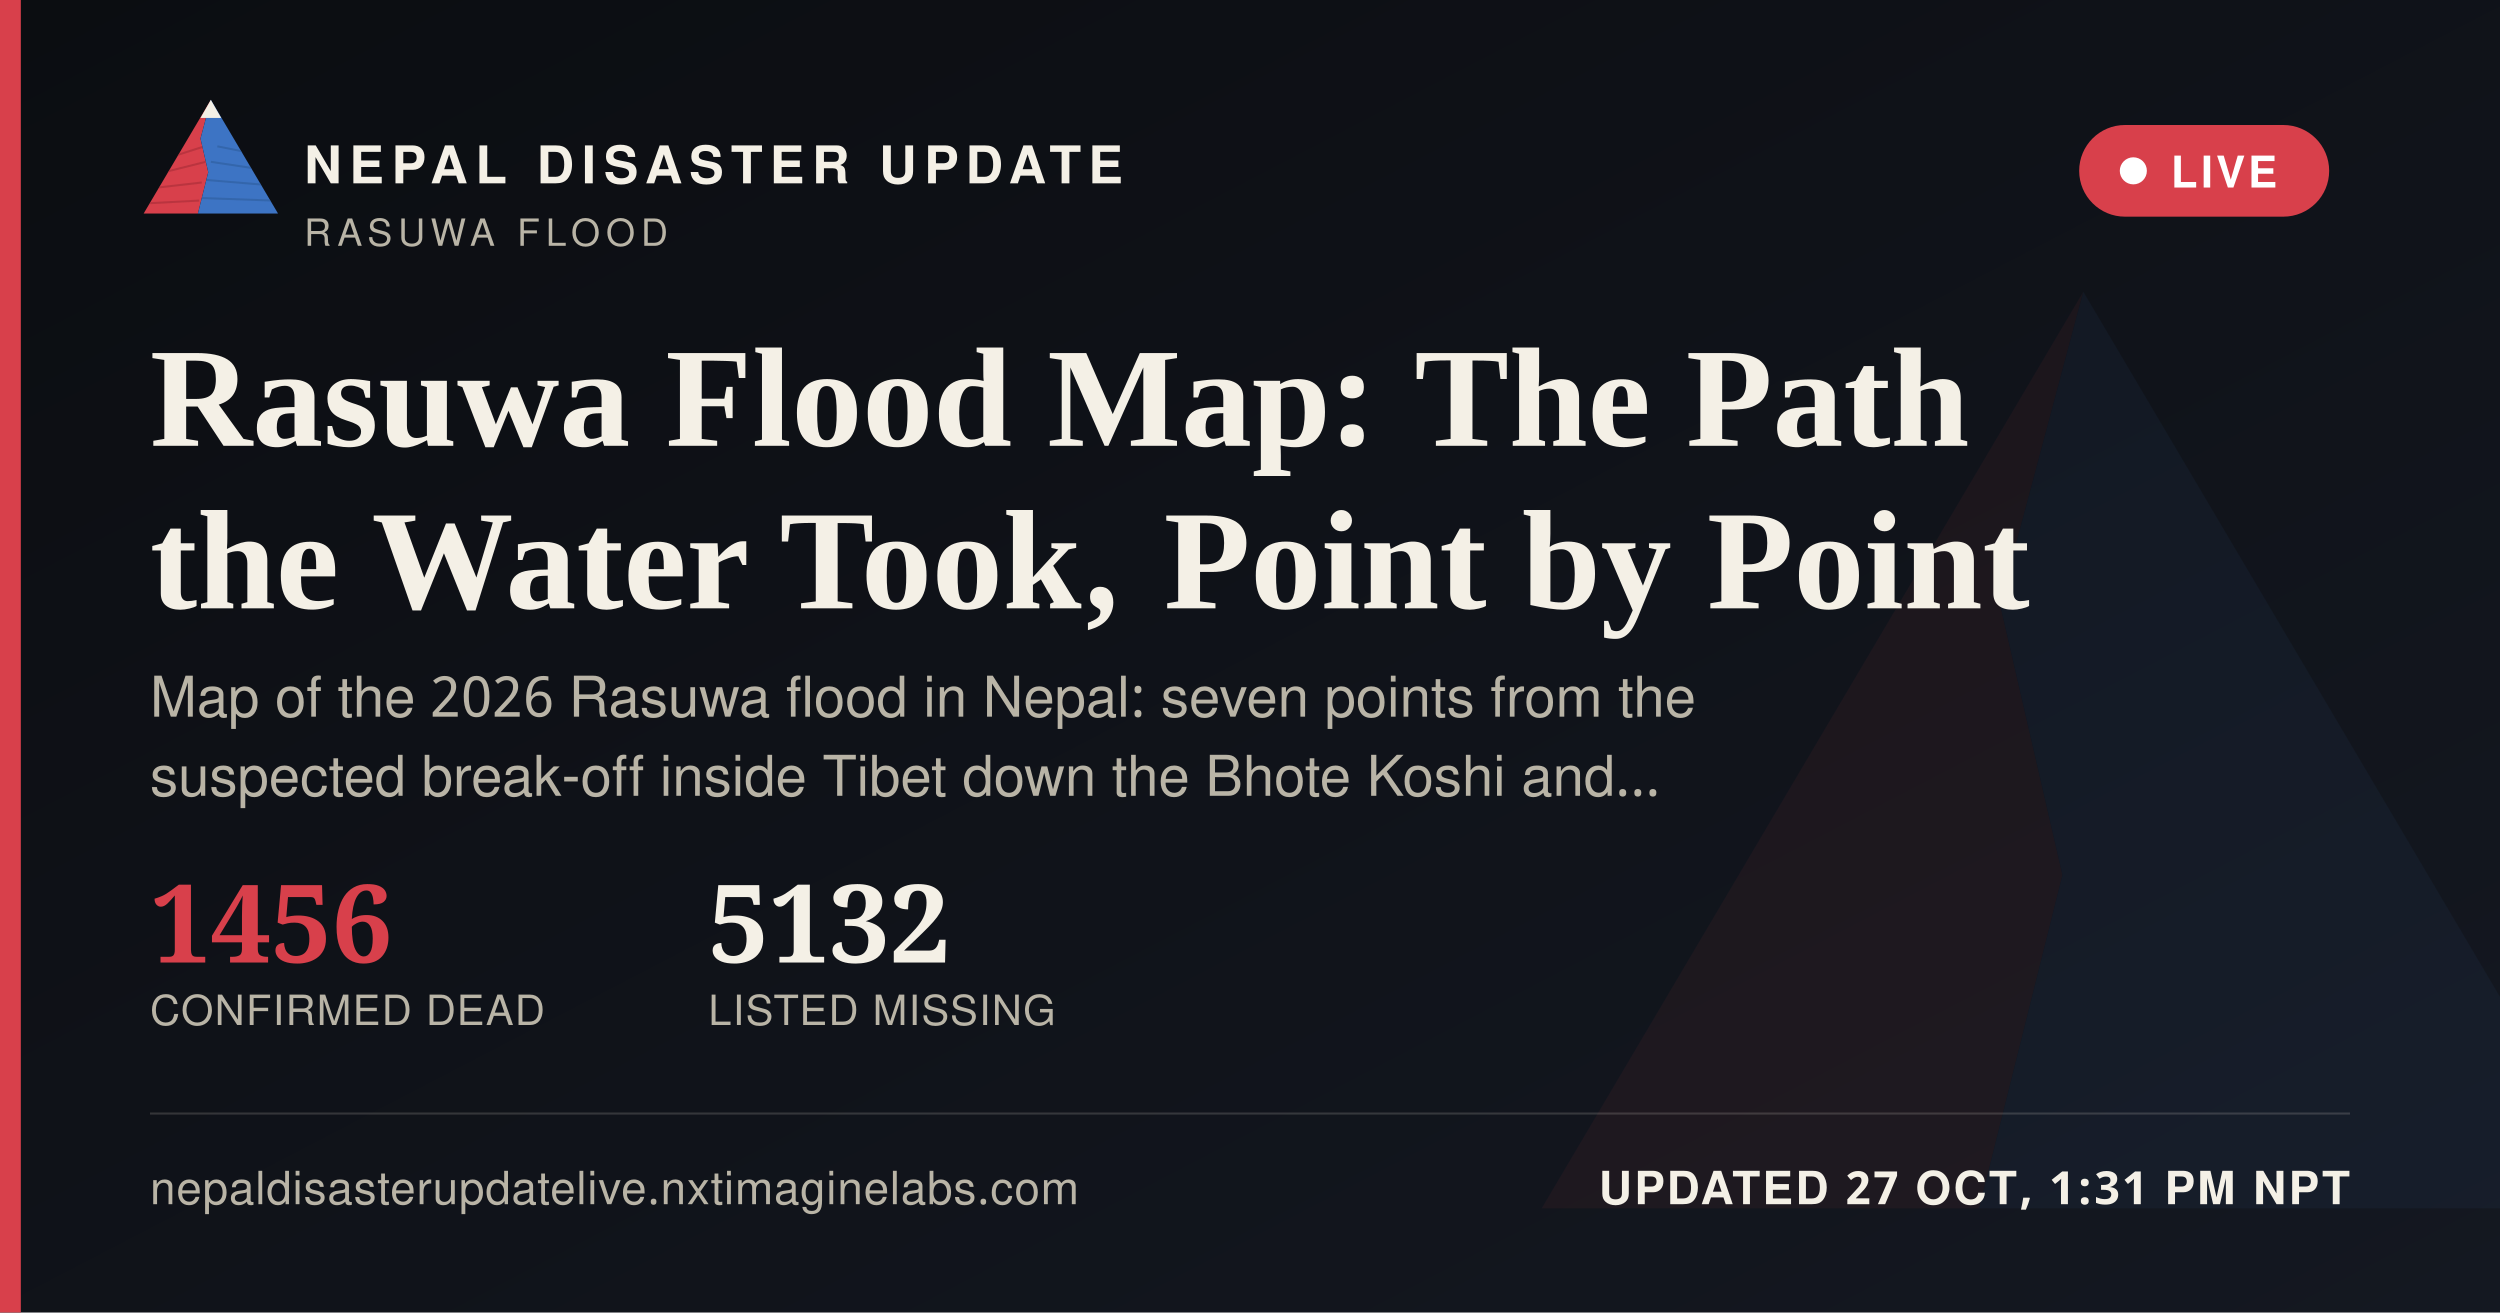
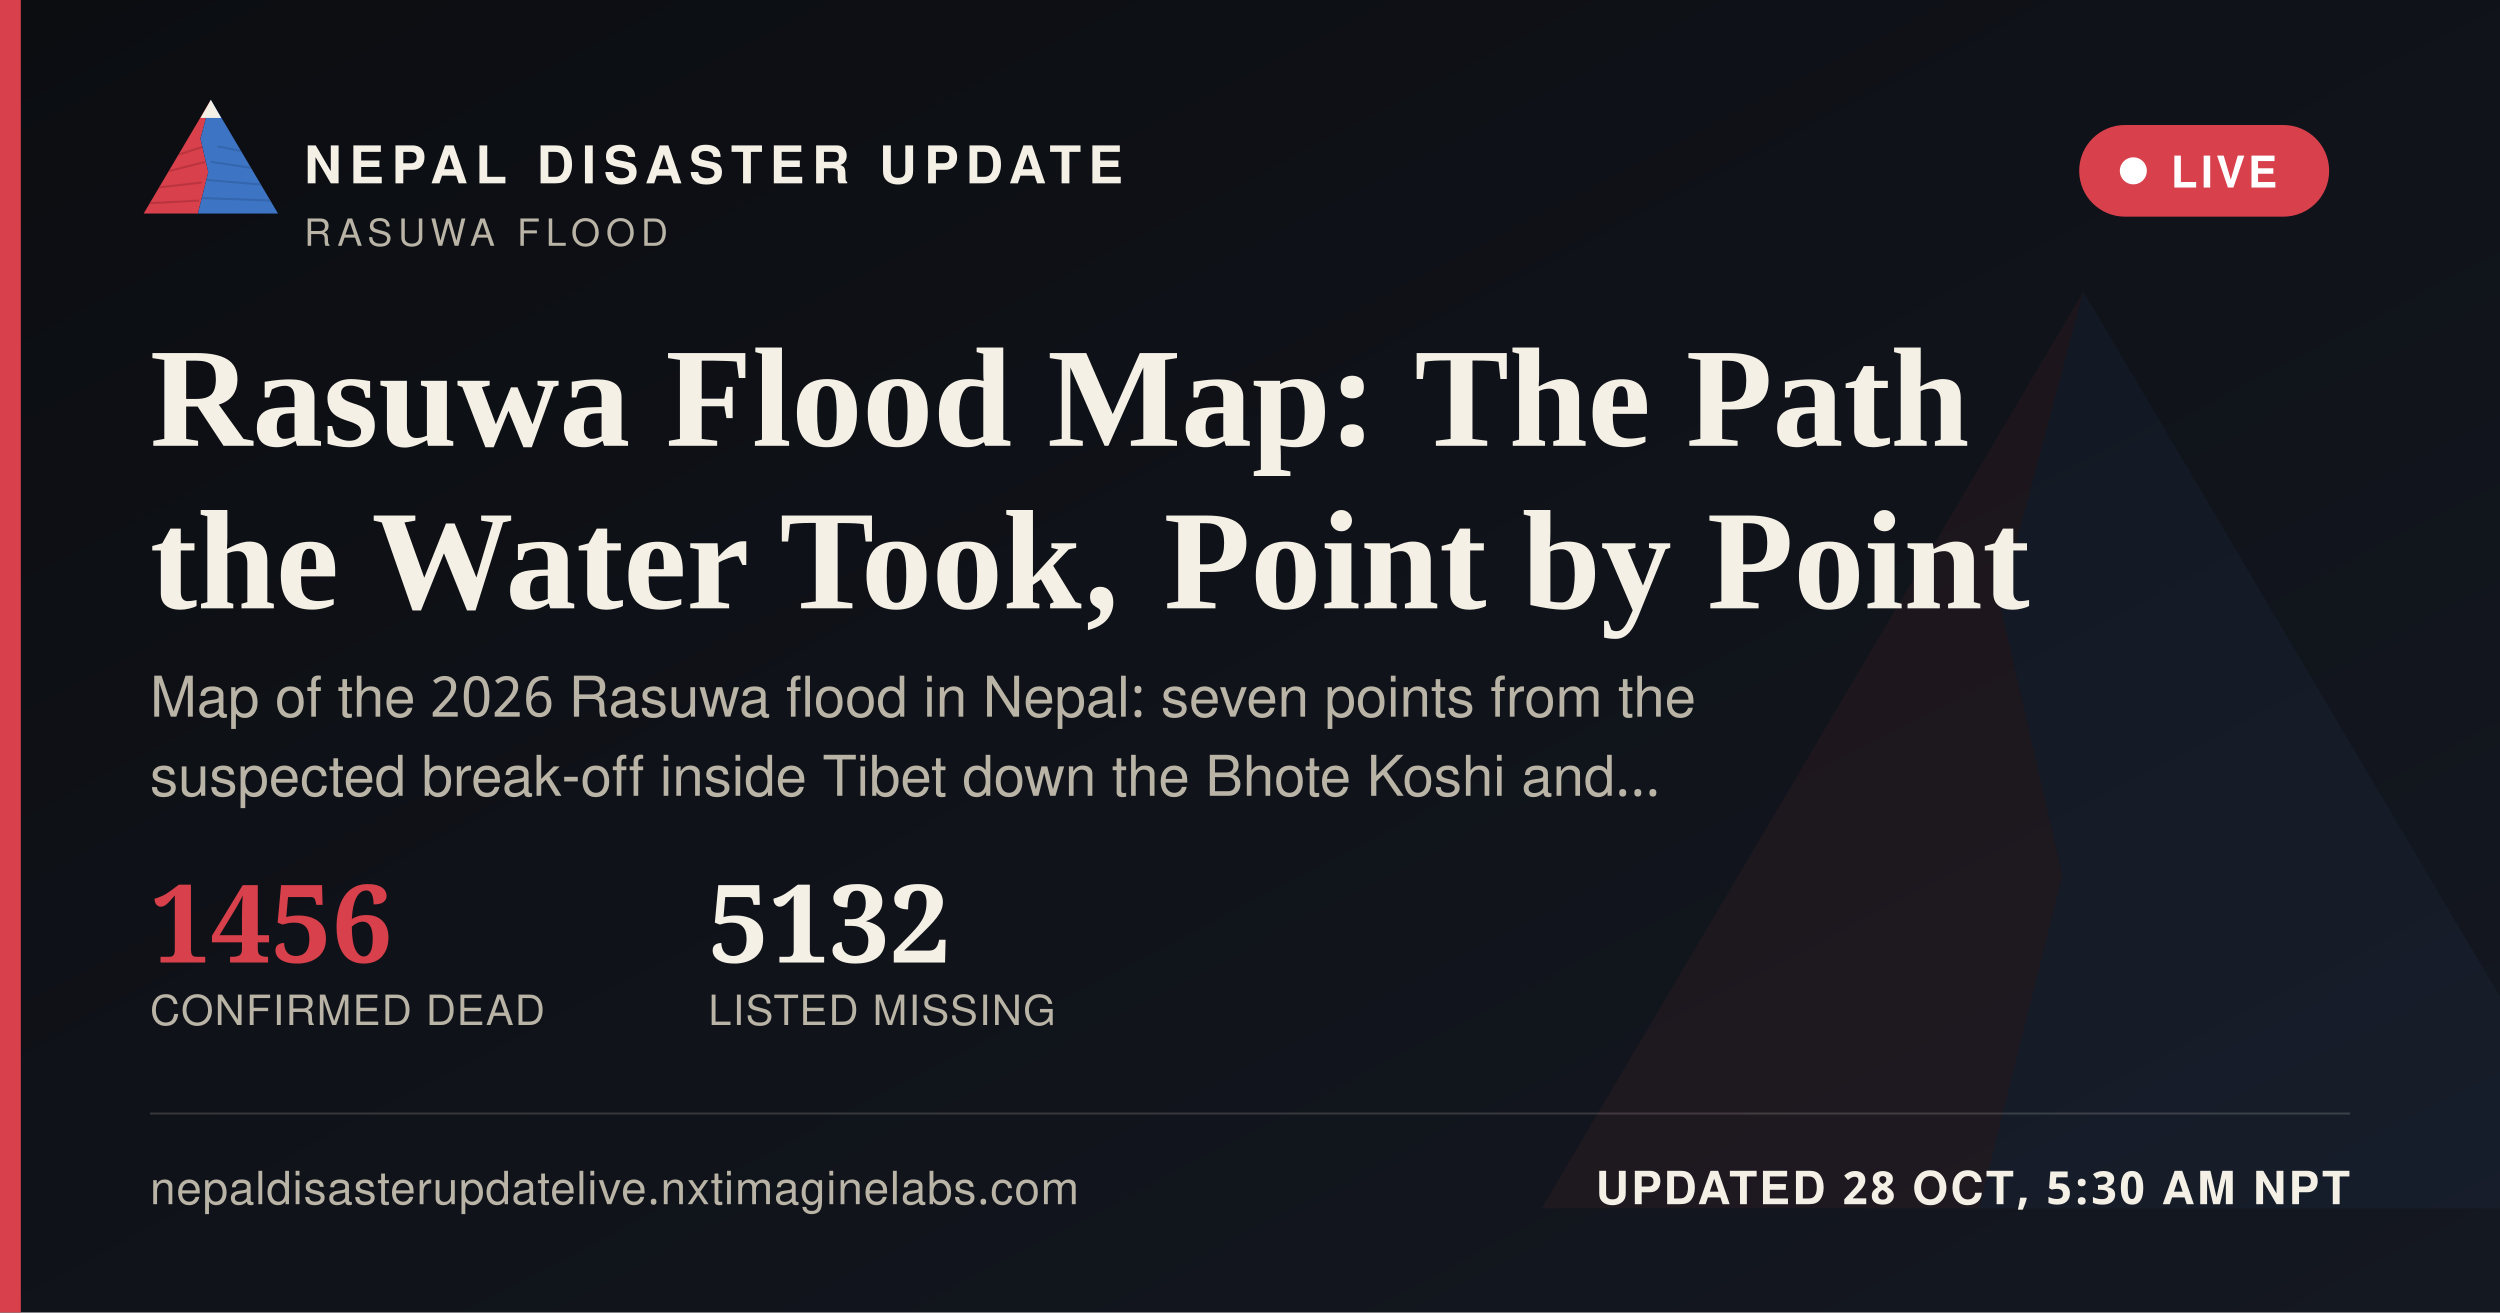
<svg xmlns="http://www.w3.org/2000/svg" width="1200" height="630" viewBox="0 0 1200 630">
  <defs>
    <linearGradient id="ogbg" x1="0" y1="0" x2="1" y2="1">
      <stop offset="0" stop-color="#0B0D11" />
      <stop offset="1" stop-color="#141821" />
    </linearGradient>
  </defs>
  <rect width="1200" height="630" fill="url(#ogbg)" />
  <g transform="translate(700,60) scale(5)" opacity="0.06">
    <polygon points="60,16 52,46 58,72 50,104 8,104" fill="#D8404B" />
    <polygon points="60,16 112,104 50,104 58,72 52,46" fill="#3D74C4" />
  </g>
  <rect x="0" y="0" width="10" height="630" fill="#D8404B" />
  <g transform="translate(64,38) scale(0.62)">
    <g>
      <defs>
        <clipPath id="ogLc">
          <polygon points="60,16 52,46 58,72 50,104 8,104" />
        </clipPath>
        <clipPath id="ogRc">
          <polygon points="60,16 112,104 50,104 58,72 52,46" />
        </clipPath>
      </defs>
      <polygon points="60,16 52,46 58,72 50,104 8,104" fill="#D8404B" />
      <g clip-path="url(#ogLc)" stroke="#A32A34" stroke-width="1.6" fill="none" opacity="0.55">
        <path d="M30,60 L55,52" />
        <path d="M24,72 L56,64" />
        <path d="M18,84 L53,80" />
        <path d="M13,96 L51,94" />
      </g>
      <polygon points="60,16 112,104 50,104 58,72 52,46" fill="#3D74C4" />
      <g clip-path="url(#ogRc)" stroke="#2A5793" stroke-width="1.6" fill="none" opacity="0.5">
        <path d="M65,52 L95,58" />
        <path d="M60,64 L100,70" />
        <path d="M56,78 L104,82" />
        <path d="M52,92 L108,94" />
      </g>
      <polygon points="60,16 52,30 68,30" fill="#F4F0E6" />
    </g>
  </g>
  <text x="146" y="88" font-family="'Public Sans', 'Noto Sans Devanagari', 'Helvetica Neue', Helvetica, Arial, sans-serif" font-size="25" font-weight="800" letter-spacing="3.6" fill="#F4F0E6">NEPAL DISASTER UPDATE</text>
  <text x="146" y="118" font-family="'Public Sans', 'Noto Sans Devanagari', 'Helvetica Neue', Helvetica, Arial, sans-serif" font-size="18" letter-spacing="2.8" fill="#B9B4A6">RASUWA FLOOD</text>
  <g>
    <rect x="998" y="60" width="120" height="44" rx="22" fill="#D8404B" stroke="none" />
    <circle cx="1024" cy="82" r="6.5" fill="#FFFFFF" />
    <text x="1042" y="90" font-family="'Public Sans', 'Noto Sans Devanagari', 'Helvetica Neue', Helvetica, Arial, sans-serif" font-size="21" font-weight="700" letter-spacing="1.6" fill="#FFFFFF">LIVE</text>
  </g>
  <text x="72" y="214" font-family="Newsreader, 'Noto Serif Devanagari', Georgia, 'Times New Roman', serif" font-size="68" font-weight="600" fill="#F4F0E6">Rasuwa Flood Map: The Path</text>
  <text x="72" y="292" font-family="Newsreader, 'Noto Serif Devanagari', Georgia, 'Times New Roman', serif" font-size="68" font-weight="600" fill="#F4F0E6">the Water Took, Point by Point</text>
  <text x="72" y="344" font-family="'Public Sans', 'Noto Sans Devanagari', 'Helvetica Neue', Helvetica, Arial, sans-serif" font-size="27" fill="#B9B4A6">Map of the 2026 Rasuwa flood in Nepal: seven points from the</text>
  <text x="72" y="382" font-family="'Public Sans', 'Noto Sans Devanagari', 'Helvetica Neue', Helvetica, Arial, sans-serif" font-size="27" fill="#B9B4A6">suspected break-off inside Tibet down the Bhote Koshi and…</text>
  <g transform="translate(72,462)">
    <text x="0" y="0" font-family="Newsreader, 'Noto Serif Devanagari', Georgia, 'Times New Roman', serif" font-size="52" font-weight="600" fill="#D8404B">1456</text>
    <text x="0" y="30" font-family="'Public Sans', 'Noto Sans Devanagari', 'Helvetica Neue', Helvetica, Arial, sans-serif" font-size="20" letter-spacing="0.6" fill="#B9B4A6">CONFIRMED DEAD</text>
    <text x="268" y="0" font-family="Newsreader, 'Noto Serif Devanagari', Georgia, 'Times New Roman', serif" font-size="52" font-weight="600" fill="#F4F0E6">5132</text>
    <text x="268" y="30" font-family="'Public Sans', 'Noto Sans Devanagari', 'Helvetica Neue', Helvetica, Arial, sans-serif" font-size="20" letter-spacing="0.6" fill="#B9B4A6">LISTED MISSING</text>
  </g>
  <rect x="72" y="534" width="1056" height="1" fill="rgba(244,240,230,0.16)" />
  <text x="72" y="578" font-family="'Public Sans', 'Noto Sans Devanagari', 'Helvetica Neue', Helvetica, Arial, sans-serif" font-size="22" fill="#B9B4A6" letter-spacing="0.4">nepaldisasterupdatelive.nxtimaginelabs.com</text>
-   <text x="1128" y="578" text-anchor="end" font-family="'Public Sans', 'Noto Sans Devanagari', 'Helvetica Neue', Helvetica, Arial, sans-serif" font-size="22" font-weight="700" letter-spacing="1.2" fill="#F4F0E6">UPDATED 27 OCT, 1:31 PM NPT</text>
+   <text x="1128" y="578" text-anchor="end" font-family="'Public Sans', 'Noto Sans Devanagari', 'Helvetica Neue', Helvetica, Arial, sans-serif" font-size="22" font-weight="700" letter-spacing="1.2" fill="#F4F0E6">UPDATED 28 OCT, 5:30 AM NPT</text>
</svg>
